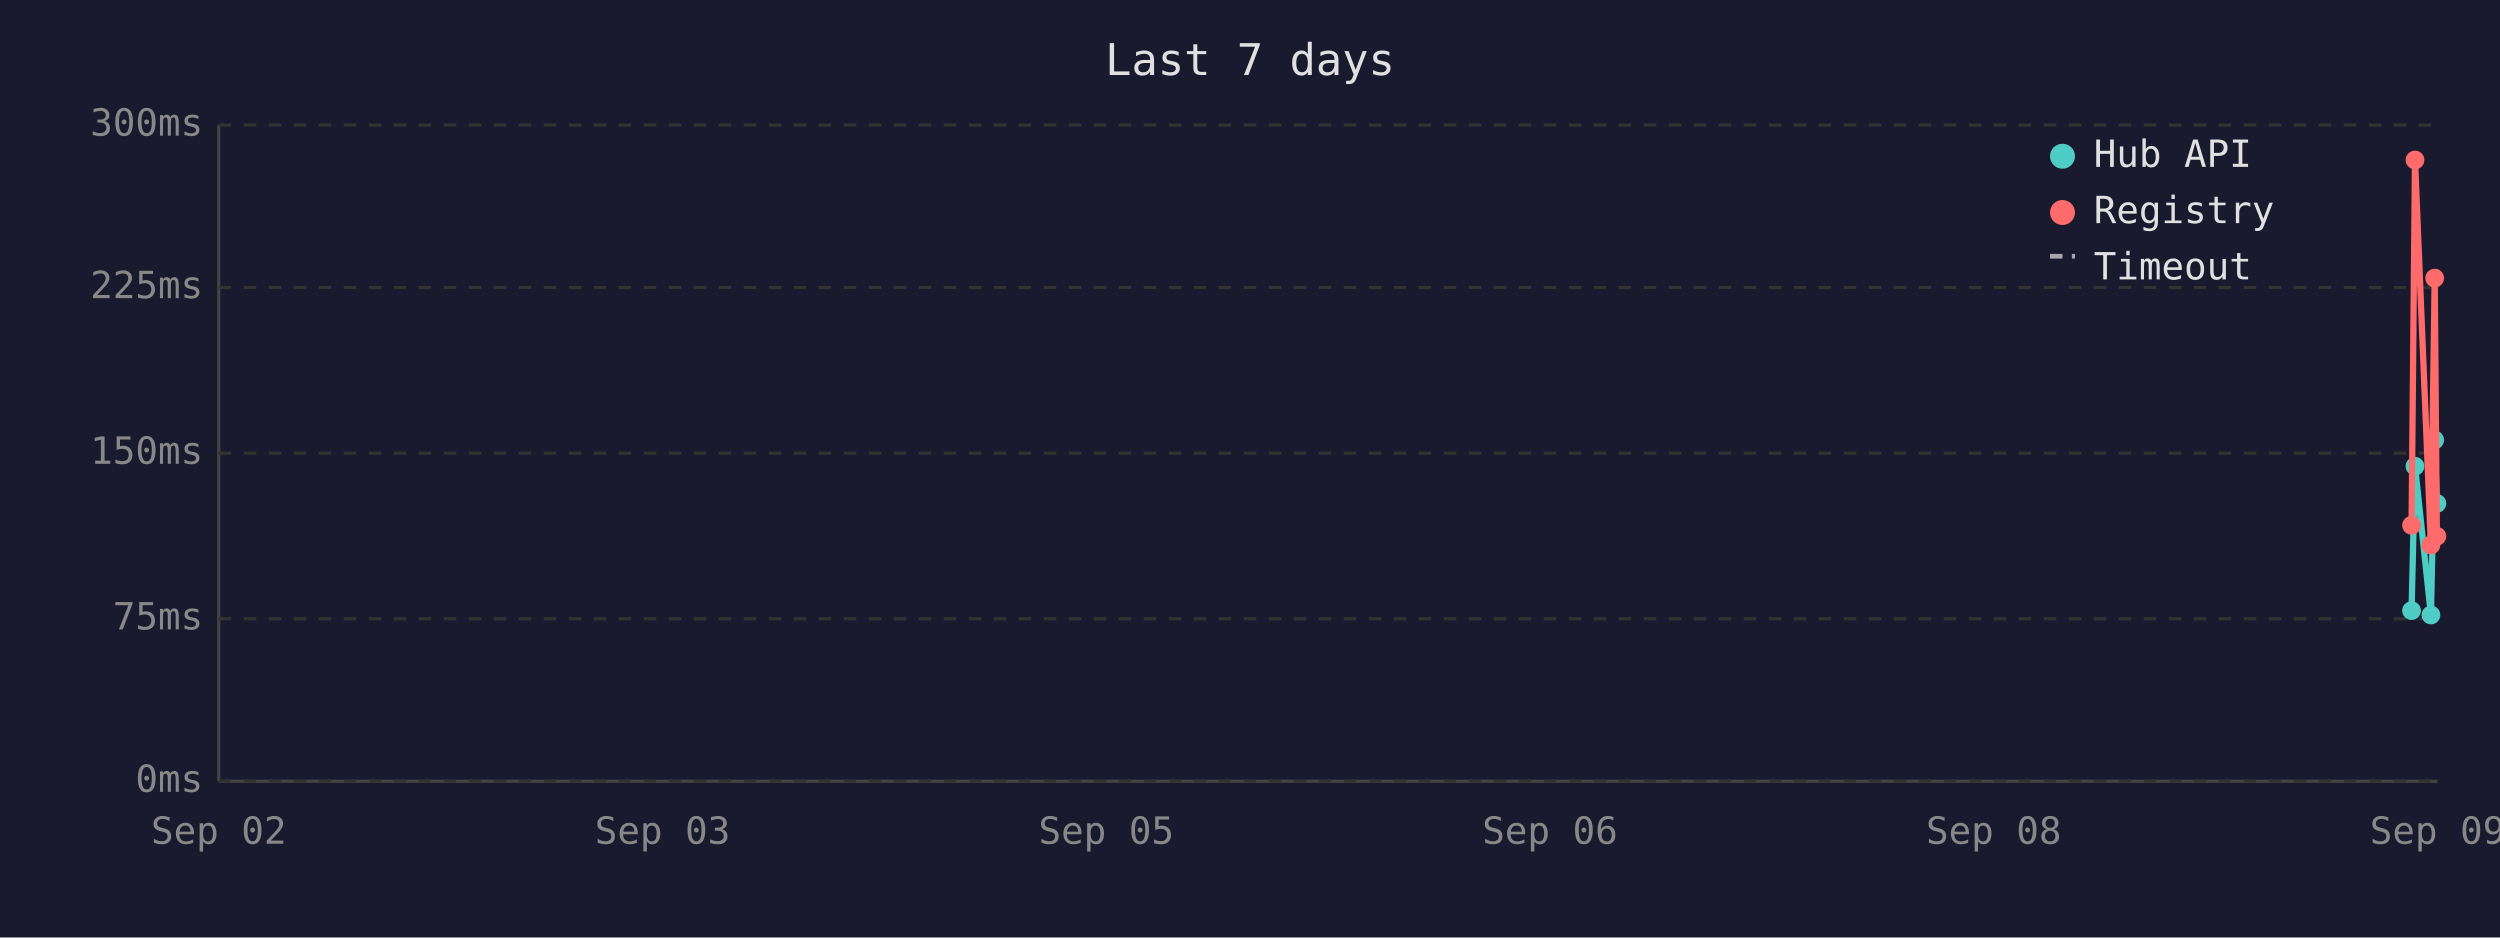
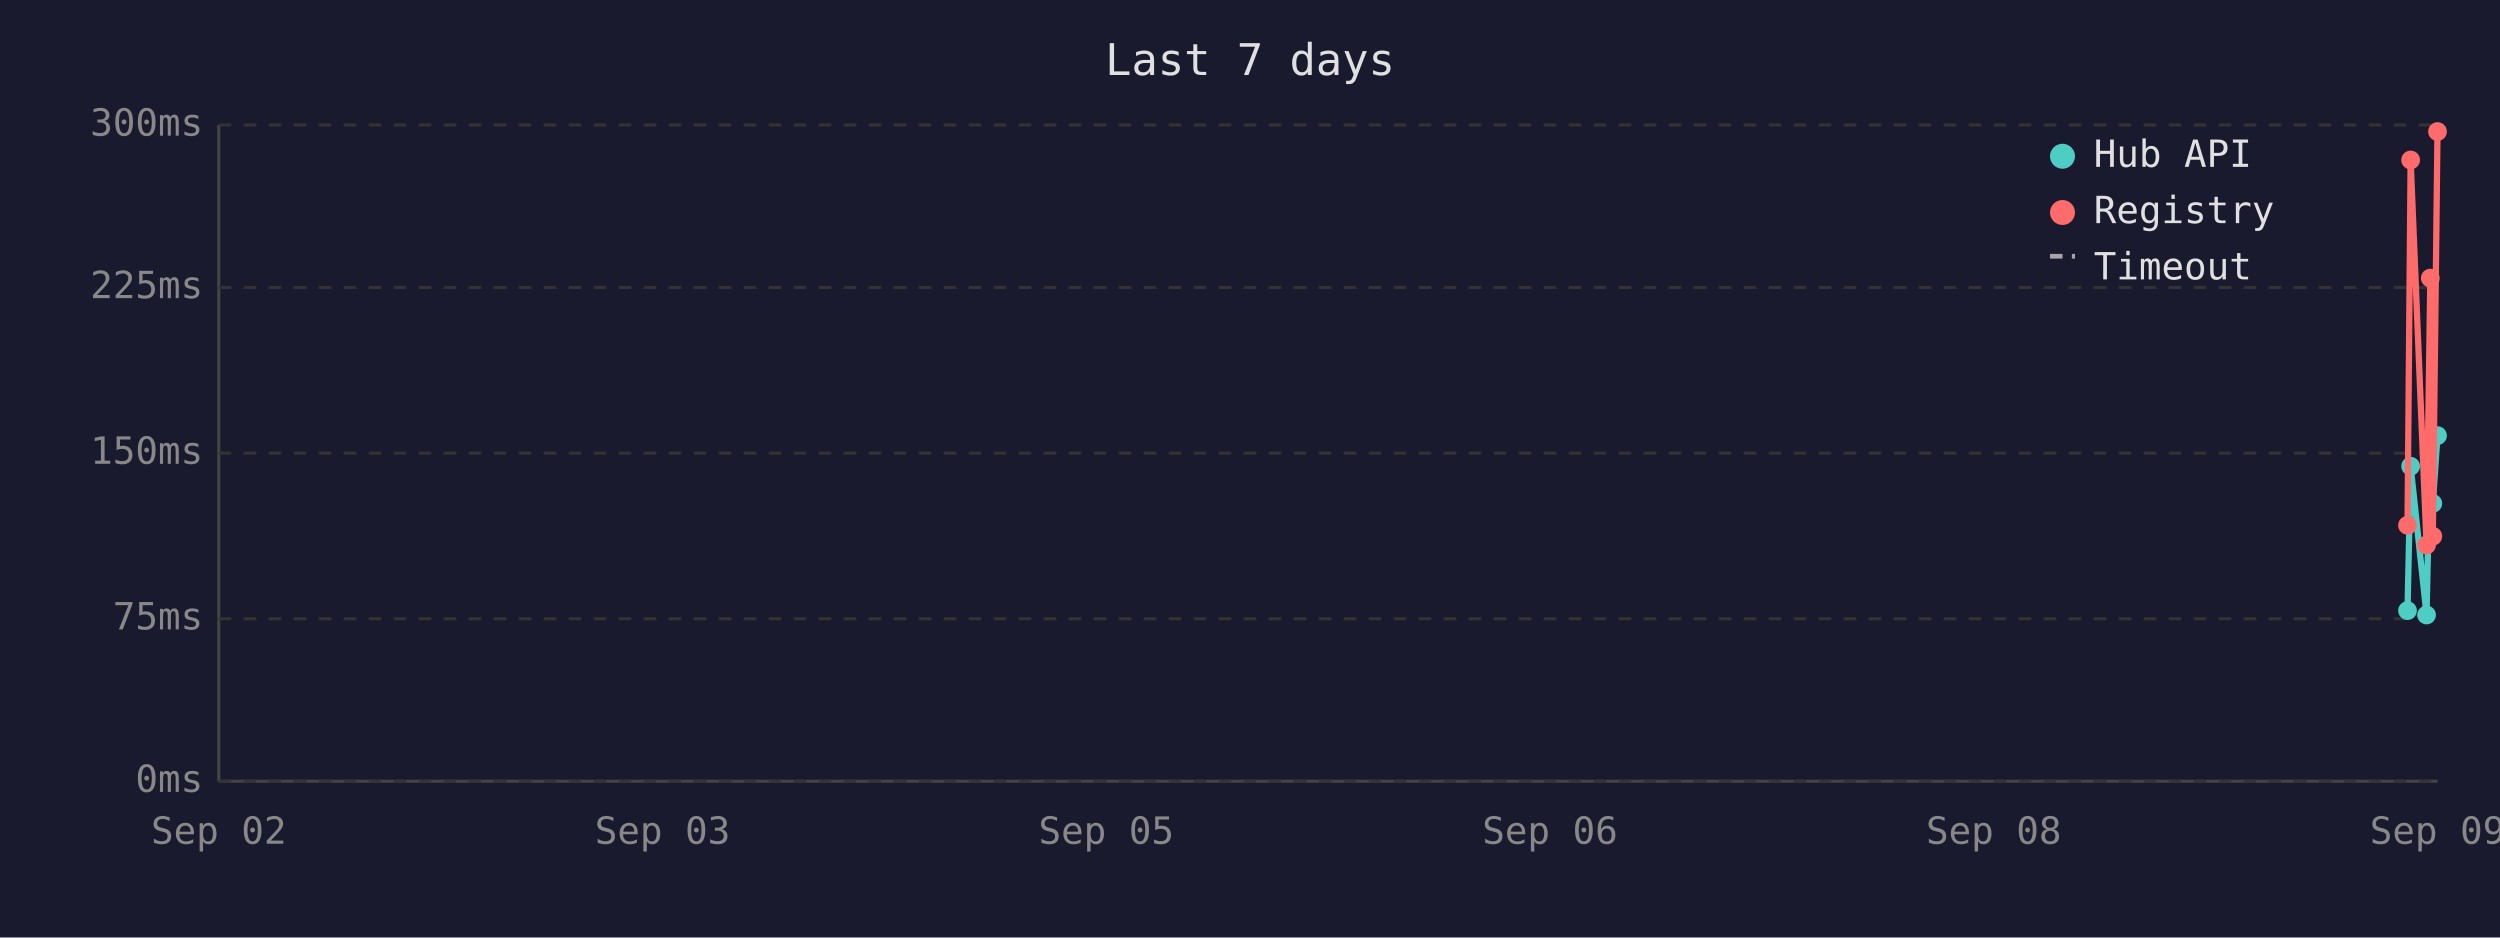
<svg xmlns="http://www.w3.org/2000/svg" viewBox="0 0 800 300" font-family="monospace" font-size="12">
  <rect width="800" height="300" fill="#1a1a2e" />
  <text x="400" y="24" fill="#e0e0e0" font-size="14" text-anchor="middle">Last 7 days</text>
  <line x1="70" y1="40" x2="70" y2="250" stroke="#444" stroke-width="1" />
  <line x1="70" y1="250" x2="780" y2="250" stroke="#444" stroke-width="1" />
  <line x1="70" y1="250" x2="780" y2="250" stroke="#333" stroke-width="1" stroke-dasharray="4" />
  <text x="65" y="250" fill="#888" text-anchor="end" dominant-baseline="middle">0ms</text>
  <line x1="70" y1="198" x2="780" y2="198" stroke="#333" stroke-width="1" stroke-dasharray="4" />
  <text x="65" y="198" fill="#888" text-anchor="end" dominant-baseline="middle">75ms</text>
  <line x1="70" y1="145" x2="780" y2="145" stroke="#333" stroke-width="1" stroke-dasharray="4" />
  <text x="65" y="145" fill="#888" text-anchor="end" dominant-baseline="middle">150ms</text>
  <line x1="70" y1="92" x2="780" y2="92" stroke="#333" stroke-width="1" stroke-dasharray="4" />
  <text x="65" y="92" fill="#888" text-anchor="end" dominant-baseline="middle">225ms</text>
  <line x1="70" y1="40" x2="780" y2="40" stroke="#333" stroke-width="1" stroke-dasharray="4" />
  <text x="65" y="40" fill="#888" text-anchor="end" dominant-baseline="middle">300ms</text>
  <text x="70" y="270" fill="#888" text-anchor="middle">Sep 02</text>
  <text x="212" y="270" fill="#888" text-anchor="middle">Sep 03</text>
  <text x="354" y="270" fill="#888" text-anchor="middle">Sep 05</text>
  <text x="496" y="270" fill="#888" text-anchor="middle">Sep 06</text>
  <text x="638" y="270" fill="#888" text-anchor="middle">Sep 08</text>
  <text x="780" y="270" fill="#888" text-anchor="middle">Sep 09</text>
-   <polyline points="771.7,195.4 772.8,149.2 777.9,196.8 779.1,140.8 779.8,161.1" fill="none" stroke="#4ecdc4" stroke-width="2" />
-   <circle cx="771.7" cy="195.4" r="3" fill="#4ecdc4" />
-   <circle cx="772.8" cy="149.2" r="3" fill="#4ecdc4" />
-   <circle cx="777.9" cy="196.8" r="3" fill="#4ecdc4" />
-   <circle cx="779.1" cy="140.8" r="3" fill="#4ecdc4" />
-   <circle cx="779.8" cy="161.1" r="3" fill="#4ecdc4" />
-   <polyline points="771.7,168.1 772.8,51.2 777.9,174.4 779.1,89.0 779.8,171.6" fill="none" stroke="#ff6b6b" stroke-width="2" />
-   <circle cx="771.7" cy="168.1" r="3" fill="#ff6b6b" />
-   <circle cx="772.8" cy="51.2" r="3" fill="#ff6b6b" />
-   <circle cx="777.9" cy="174.4" r="3" fill="#ff6b6b" />
-   <circle cx="779.1" cy="89.0" r="3" fill="#ff6b6b" />
-   <circle cx="779.8" cy="171.6" r="3" fill="#ff6b6b" />
+   <polyline points="770.4,195.4 771.4,149.2 776.5,196.8 777.7,140.8 778.5,161.1 780.0,139.4" fill="none" stroke="#4ecdc4" stroke-width="2" />
+   <circle cx="770.4" cy="195.4" r="3" fill="#4ecdc4" />
+   <circle cx="771.4" cy="149.2" r="3" fill="#4ecdc4" />
+   <circle cx="776.5" cy="196.8" r="3" fill="#4ecdc4" />
+   <circle cx="777.7" cy="140.8" r="3" fill="#4ecdc4" />
+   <circle cx="778.5" cy="161.1" r="3" fill="#4ecdc4" />
+   <circle cx="780.0" cy="139.4" r="3" fill="#4ecdc4" />
+   <polyline points="770.4,168.1 771.4,51.2 776.5,174.4 777.7,89.0 778.5,171.6 780.0,42.1" fill="none" stroke="#ff6b6b" stroke-width="2" />
+   <circle cx="770.4" cy="168.1" r="3" fill="#ff6b6b" />
+   <circle cx="771.4" cy="51.2" r="3" fill="#ff6b6b" />
+   <circle cx="776.5" cy="174.4" r="3" fill="#ff6b6b" />
+   <circle cx="777.7" cy="89.0" r="3" fill="#ff6b6b" />
+   <circle cx="778.5" cy="171.6" r="3" fill="#ff6b6b" />
+   <circle cx="780.0" cy="42.1" r="3" fill="#ff6b6b" />
  <circle cx="660" cy="50" r="4" fill="#4ecdc4" />
  <text x="670" y="50" fill="#e0e0e0" dominant-baseline="middle">Hub API</text>
  <circle cx="660" cy="68" r="4" fill="#ff6b6b" />
  <text x="670" y="68" fill="#e0e0e0" dominant-baseline="middle">Registry</text>
  <line x1="656" y1="82" x2="664" y2="82" stroke="#e0e0e0" stroke-width="1.5" stroke-dasharray="4,3" opacity="0.7" />
  <text x="670" y="86" fill="#e0e0e0" dominant-baseline="middle">Timeout</text>
</svg>
